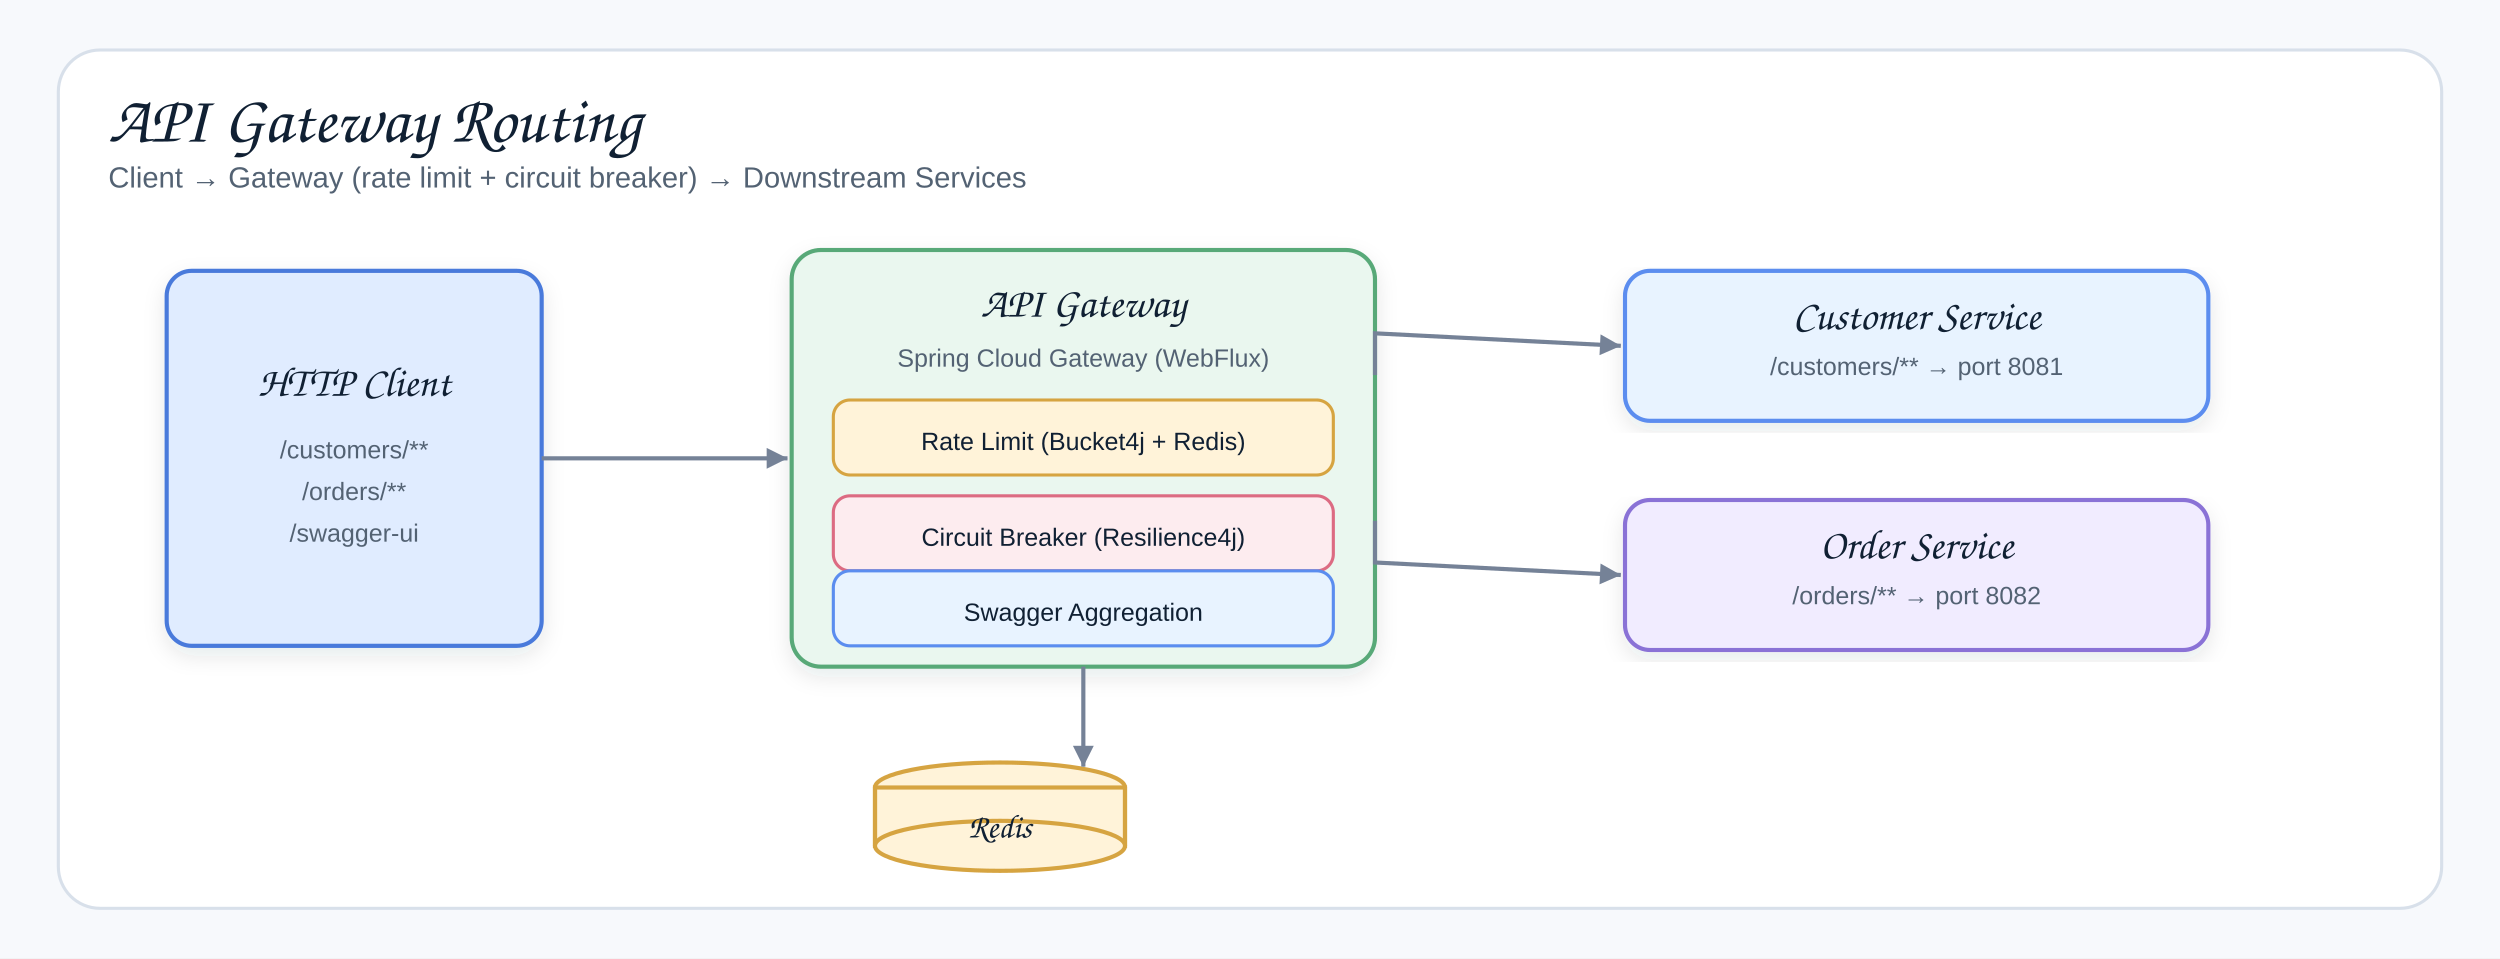
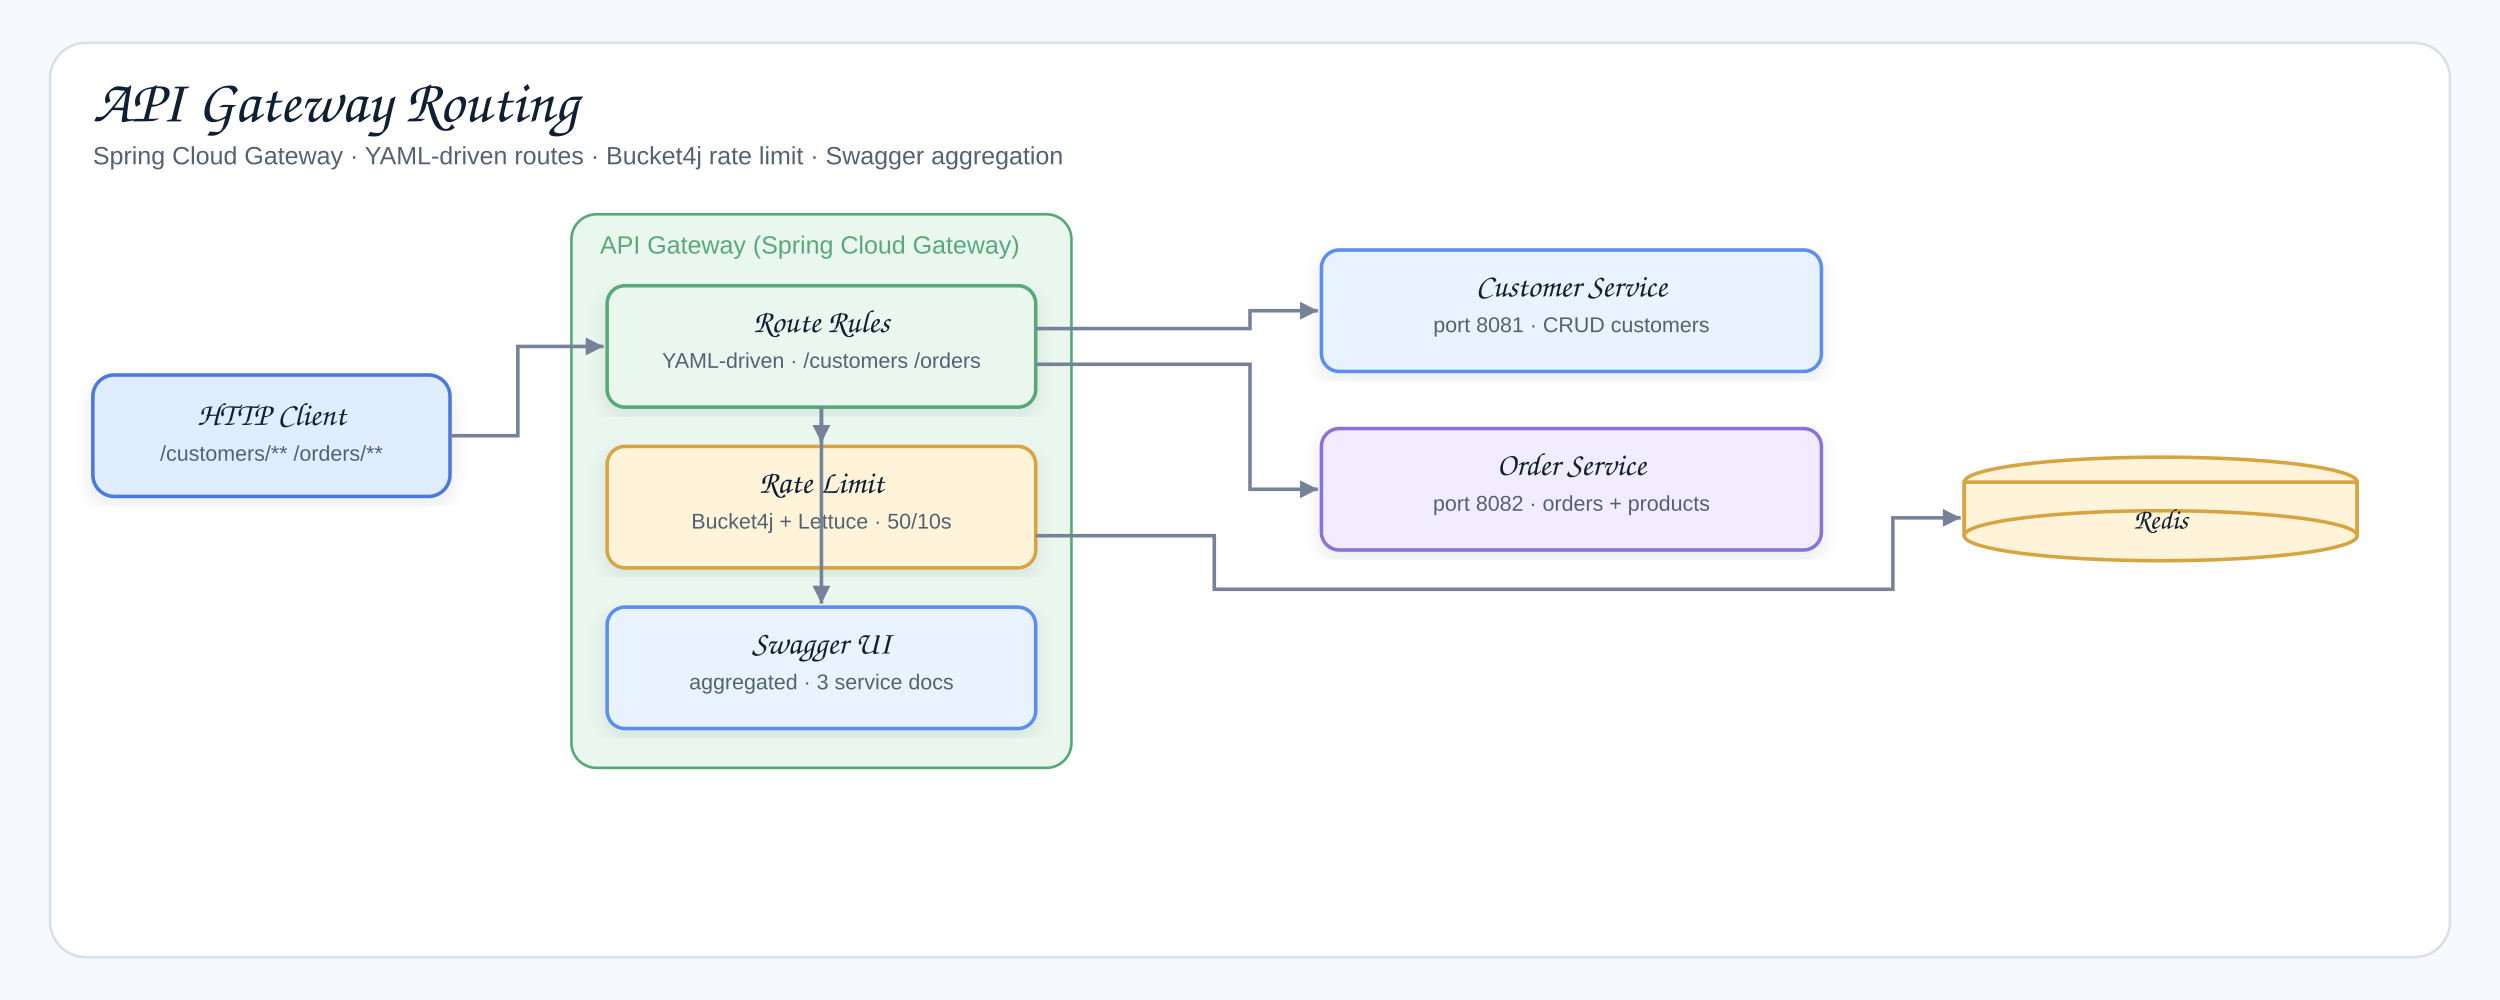
- <svg xmlns="http://www.w3.org/2000/svg" width="1200" height="460" viewBox="0 0 1200 460" role="img" aria-label="API Gateway Routing Scenario">
+ <svg xmlns="http://www.w3.org/2000/svg" width="1400" height="560" viewBox="0 0 1400 560" role="img" aria-label="API Gateway Routing Scenario">
  <defs>
    <filter id="shadow" x="-8%" y="-8%" width="116%" height="116%">
      <feDropShadow dx="0" dy="4" stdDeviation="5" flood-color="#1f2937" flood-opacity="0.10" />
    </filter>
    <marker id="arrow" markerWidth="14" markerHeight="14" refX="12" refY="7" orient="auto" markerUnits="userSpaceOnUse">
      <path d="M2,2 L12,7 L2,12 Z" fill="#758297" />
    </marker>
    <style>
    .canvas{fill:#f7f9fc}.frame{fill:#fff;stroke:#d8e0ea;stroke-width:1.5}
-     .title{font-family:"Architects Daughter","Comic Sans MS",cursive;font-size:32px;fill:#102033}
+     .title{font-family:"Architects Daughter","Comic Sans MS",cursive;font-size:34px;fill:#102033}
    .subtitle{font-family:"Comic Sans MS","Comic Neue",Arial,sans-serif;font-size:14px;fill:#536273}
-     .label{font-family:"Architects Daughter","Comic Sans MS",cursive;font-size:20px;fill:#102033}
+     .label{font-family:"Architects Daughter","Comic Sans MS",cursive;font-size:18px;fill:#102033}
    .mono{font-family:"Comic Sans MS","Comic Neue",Arial,sans-serif;font-size:12px;fill:#536273}
    .card{stroke-width:2;filter:url(#shadow)}
    .line{stroke:#758297;stroke-width:2;fill:none;marker-end:url(#arrow)}
  </style>
  </defs>
-   <rect class="canvas" width="1200" height="460" />
-   <rect class="frame" x="28" y="24" width="1144" height="412" rx="20" />
+   <rect class="canvas" width="1400" height="560" />
+   <rect class="frame" x="28" y="24" width="1344" height="512" rx="20" />
  <text class="title" x="52" y="68">API Gateway Routing</text>
-   <text class="subtitle" x="52" y="90">Client → Gateway (rate limit + circuit breaker) → Downstream Services</text>
-   <g transform="translate(80,130)">
-     <rect class="card" x="0" y="0" width="180" height="180" rx="12" fill="#E0ECFF" stroke="#4A7ADB" />
-     <text class="label" x="90" y="60" text-anchor="middle">HTTP Client</text>
-     <text class="mono" x="90" y="90" text-anchor="middle">/customers/**</text>
-     <text class="mono" x="90" y="110" text-anchor="middle">/orders/**</text>
-     <text class="mono" x="90" y="130" text-anchor="middle">/swagger-ui</text>
+   <text class="subtitle" x="52" y="92">Spring Cloud Gateway · YAML-driven routes · Bucket4j rate limit · Swagger aggregation</text>
+   <g transform="translate(52,210)">
+     <rect class="card" x="0" y="0" width="200" height="68" rx="12" fill="#E0ECFF" stroke="#4A7ADB" />
+     <text class="label" x="100" y="28" text-anchor="middle">HTTP Client</text>
+     <text class="mono" x="100" y="48" text-anchor="middle">/customers/** /orders/**</text>
  </g>
-   <g transform="translate(380,120)">
-     <rect class="card" x="0" y="0" width="280" height="200" rx="14" fill="#EAF7EF" stroke="#58A978" />
-     <text class="label" x="140" y="32" text-anchor="middle">API Gateway</text>
-     <text class="mono" x="140" y="56" text-anchor="middle">Spring Cloud Gateway (WebFlux)</text>
-     <rect x="20" y="72" width="240" height="36" rx="8" fill="#FFF3D9" stroke="#D6A441" stroke-width="1.5" />
-     <text class="mono" x="140" y="96" text-anchor="middle" style="fill:#102033">Rate Limit (Bucket4j + Redis)</text>
-     <rect x="20" y="118" width="240" height="36" rx="8" fill="#FDECEF" stroke="#DC6B82" stroke-width="1.5" />
-     <text class="mono" x="140" y="142" text-anchor="middle" style="fill:#102033">Circuit Breaker (Resilience4j)</text>
-     <rect x="20" y="154" width="240" height="36" rx="8" fill="#E8F3FF" stroke="#5B8DEF" stroke-width="1.5" />
-     <text class="mono" x="140" y="178" text-anchor="middle" style="fill:#102033">Swagger Aggregation</text>
+   <rect x="320" y="120" width="280" height="310" rx="14" fill="#EAF7EF" stroke="#58A978" stroke-width="1.5" />
+   <text class="mono" x="336" y="142" style="fill:#58A978;font-size:14px">API Gateway (Spring Cloud Gateway)</text>
+   <g transform="translate(340,160)">
+     <rect class="card" x="0" y="0" width="240" height="68" rx="10" fill="#EAF7EF" stroke="#58A978" />
+     <text class="label" x="120" y="26" text-anchor="middle">Route Rules</text>
+     <text class="mono" x="120" y="46" text-anchor="middle">YAML-driven · /customers /orders</text>
  </g>
-   <g transform="translate(780,130)">
-     <rect class="card" x="0" y="0" width="280" height="72" rx="12" fill="#E8F3FF" stroke="#5B8DEF" />
-     <text class="label" x="140" y="28" text-anchor="middle">Customer Service</text>
-     <text class="mono" x="140" y="50" text-anchor="middle">/customers/** → port 8081</text>
+   <g transform="translate(340,250)">
+     <rect class="card" x="0" y="0" width="240" height="68" rx="10" fill="#FFF3D9" stroke="#D6A441" />
+     <text class="label" x="120" y="26" text-anchor="middle">Rate Limit</text>
+     <text class="mono" x="120" y="46" text-anchor="middle">Bucket4j + Lettuce · 50/10s</text>
  </g>
-   <g transform="translate(780,240)">
-     <rect class="card" x="0" y="0" width="280" height="72" rx="12" fill="#F1ECFF" stroke="#8A72D6" />
-     <text class="label" x="140" y="28" text-anchor="middle">Order Service</text>
-     <text class="mono" x="140" y="50" text-anchor="middle">/orders/** → port 8082</text>
+   <g transform="translate(340,340)">
+     <rect class="card" x="0" y="0" width="240" height="68" rx="10" fill="#E8F3FF" stroke="#5B8DEF" />
+     <text class="label" x="120" y="26" text-anchor="middle">Swagger UI</text>
+     <text class="mono" x="120" y="46" text-anchor="middle">aggregated · 3 service docs</text>
  </g>
-   <g transform="translate(420,370)">
-     <ellipse cx="60" cy="8" rx="60" ry="12" fill="#FFF3D9" stroke="#D6A441" stroke-width="2" />
-     <rect x="0" y="8" width="120" height="28" fill="#FFF3D9" stroke="#D6A441" stroke-width="2" />
-     <line x1="0" y1="8" x2="0" y2="36" stroke="#D6A441" stroke-width="2" />
-     <line x1="120" y1="8" x2="120" y2="36" stroke="#D6A441" stroke-width="2" />
-     <ellipse cx="60" cy="36" rx="60" ry="12" fill="#FFF3D9" stroke="#D6A441" stroke-width="2" />
-     <text class="label" x="60" y="32" text-anchor="middle" style="font-size:16px">Redis</text>
+   <g transform="translate(740,140)">
+     <rect class="card" x="0" y="0" width="280" height="68" rx="10" fill="#E8F3FF" stroke="#5B8DEF" />
+     <text class="label" x="140" y="26" text-anchor="middle">Customer Service</text>
+     <text class="mono" x="140" y="46" text-anchor="middle">port 8081 · CRUD customers</text>
  </g>
-   <path class="line" d="M260,220 L378,220" />
-   <path class="line" d="M660,180 L660,160 L778,166" />
-   <path class="line" d="M660,250 L660,270 L778,276" />
-   <path class="line" d="M520,320 L520,368" />
+   <g transform="translate(740,240)">
+     <rect class="card" x="0" y="0" width="280" height="68" rx="10" fill="#F1ECFF" stroke="#8A72D6" />
+     <text class="label" x="140" y="26" text-anchor="middle">Order Service</text>
+     <text class="mono" x="140" y="46" text-anchor="middle">port 8082 · orders + products</text>
+   </g>
+   <g transform="translate(1100,260)">
+     <ellipse cx="110" cy="10" rx="110" ry="14" fill="#FFF3D9" stroke="#D6A441" stroke-width="2" />
+     <rect x="0" y="10" width="220" height="30" fill="#FFF3D9" stroke="#D6A441" stroke-width="2" />
+     <line x1="0" y1="10" x2="0" y2="40" stroke="#D6A441" stroke-width="2" />
+     <line x1="220" y1="10" x2="220" y2="40" stroke="#D6A441" stroke-width="2" />
+     <ellipse cx="110" cy="40" rx="110" ry="14" fill="#FFF3D9" stroke="#D6A441" stroke-width="2" />
+     <text class="label" x="110" y="36" text-anchor="middle" style="font-size:16px">Redis</text>
+   </g>
+   <path class="line" d="M252,244 L290,244 L290,194 L338,194" />
+   <path class="line" d="M580,184 L700,184 L700,174 L738,174" />
+   <path class="line" d="M580,204 L700,204 L700,274 L738,274" />
+   <path class="line" d="M460,228 L460,248" />
+   <path class="line" d="M580,300 L680,300 L680,330 L1060,330 L1060,290 L1098,290" />
+   <path class="line" d="M460,228 L460,338" />
</svg>
